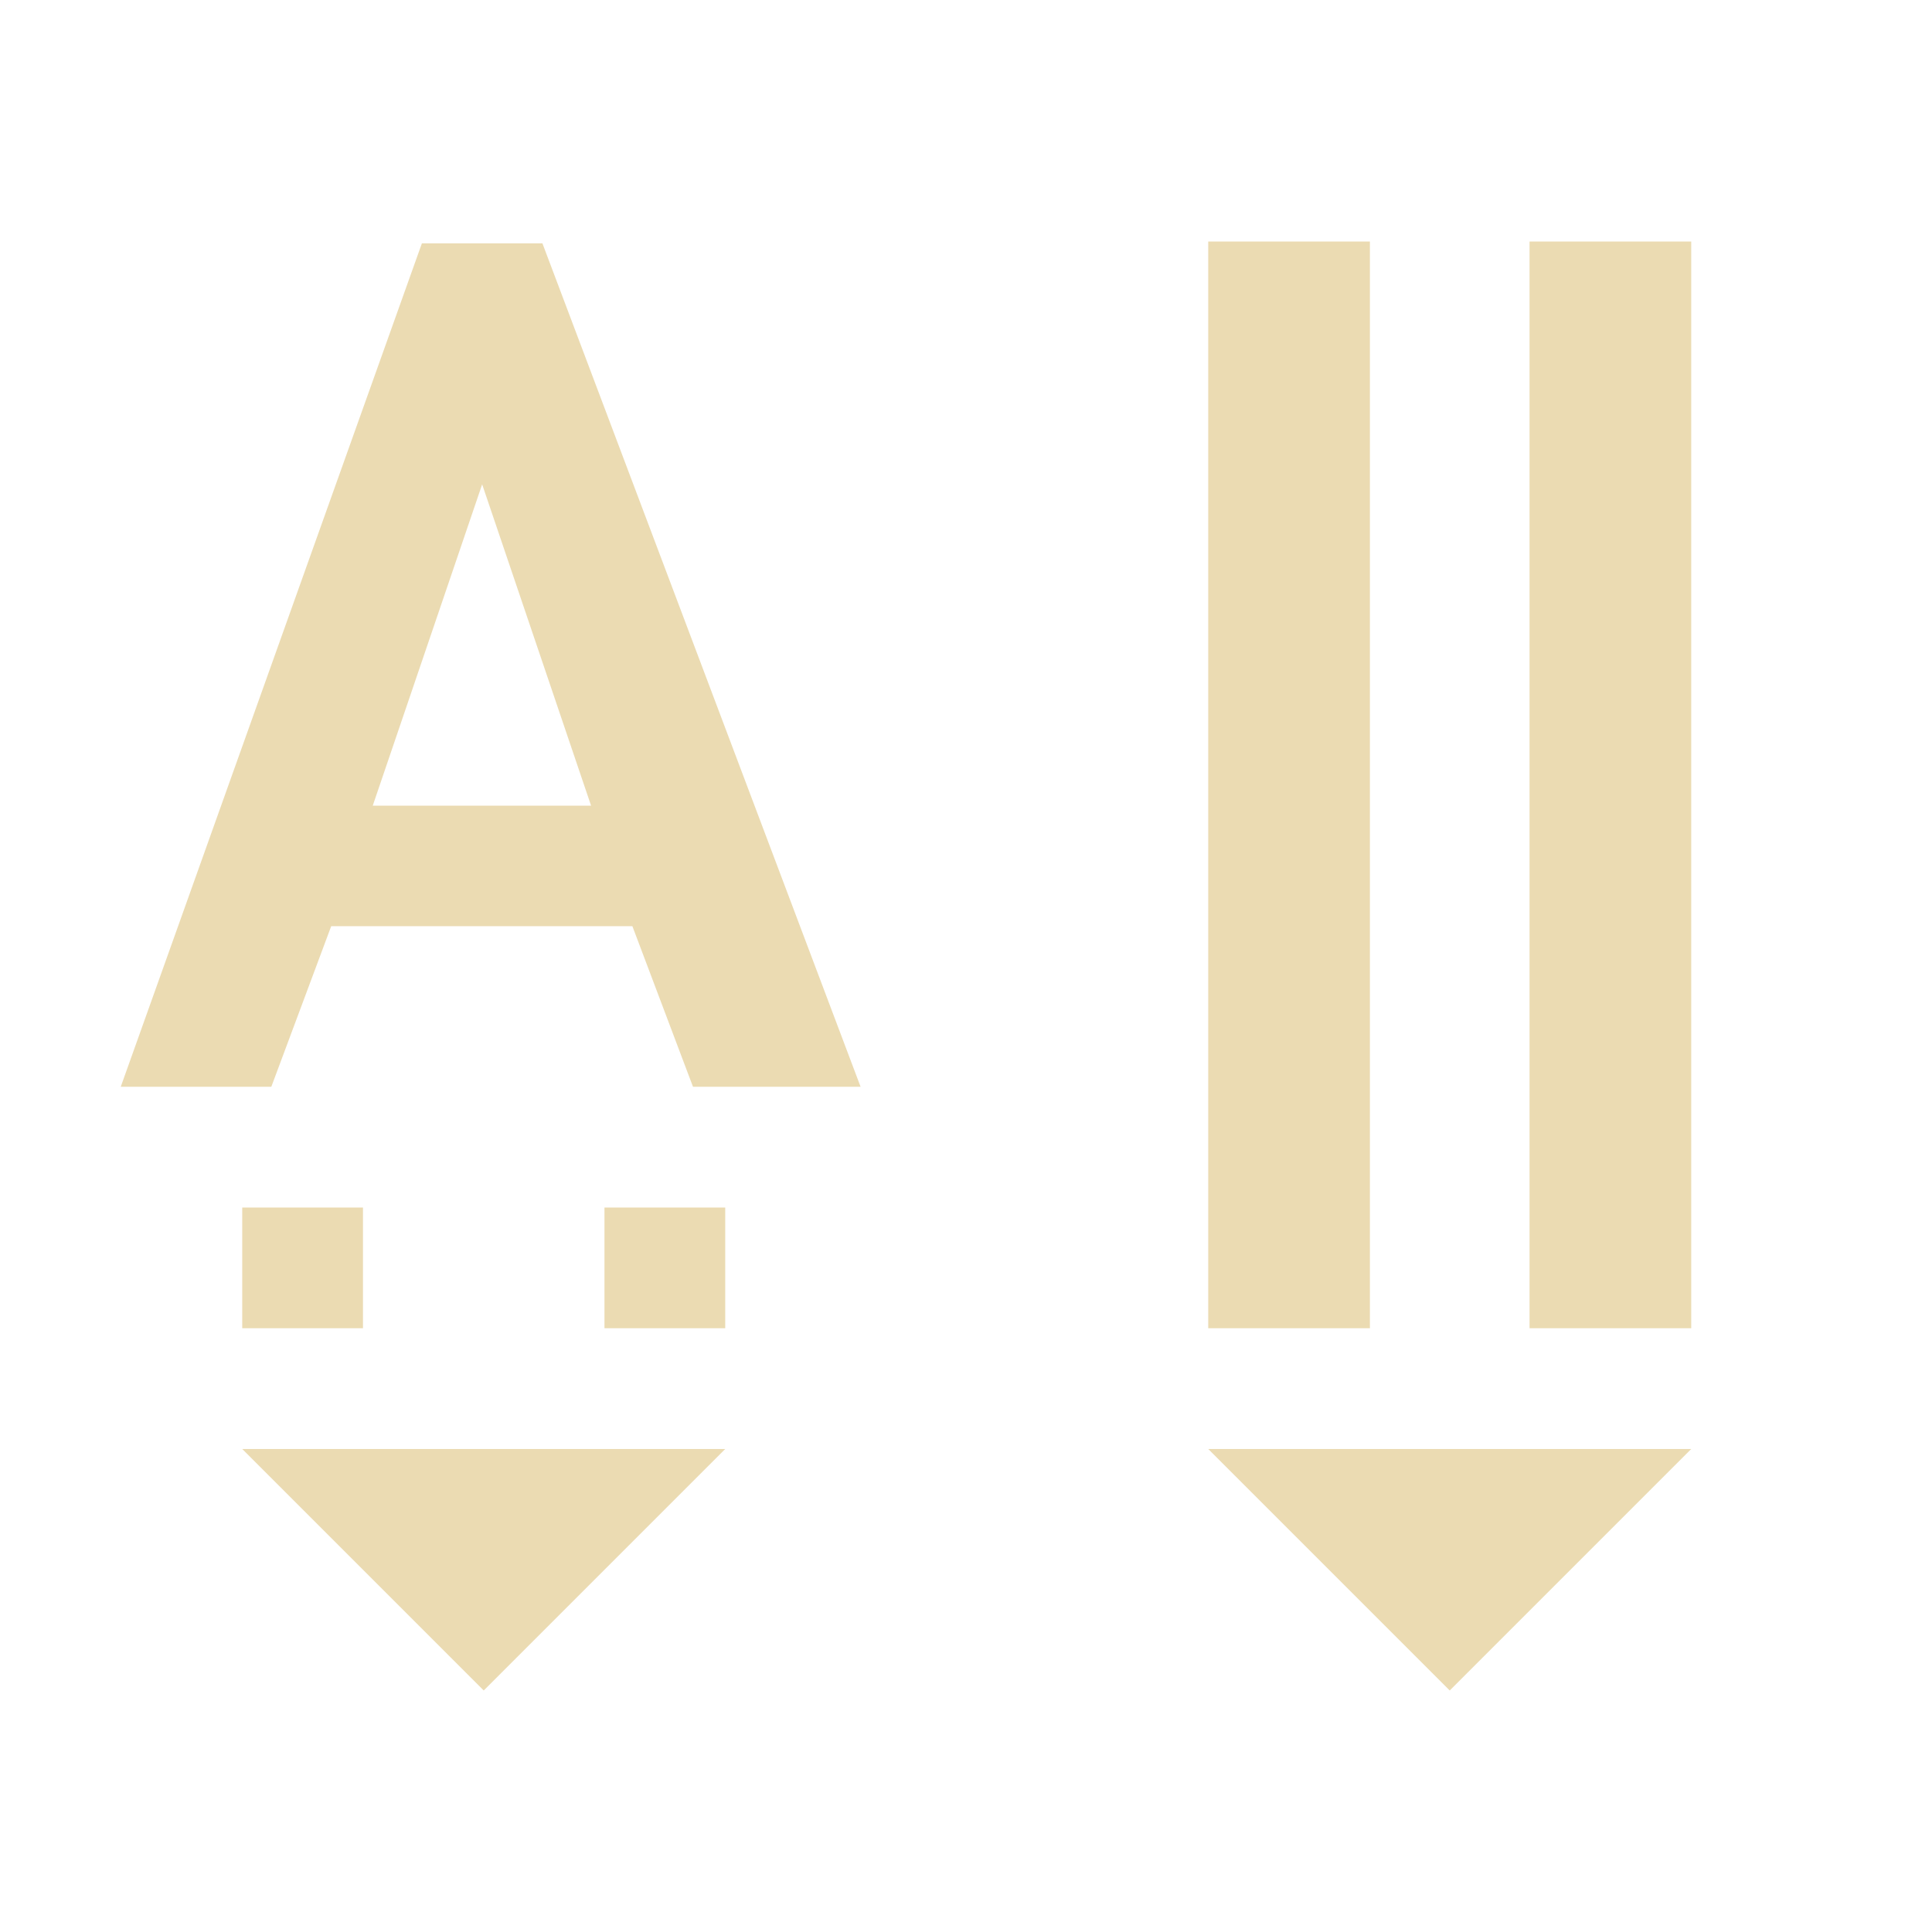
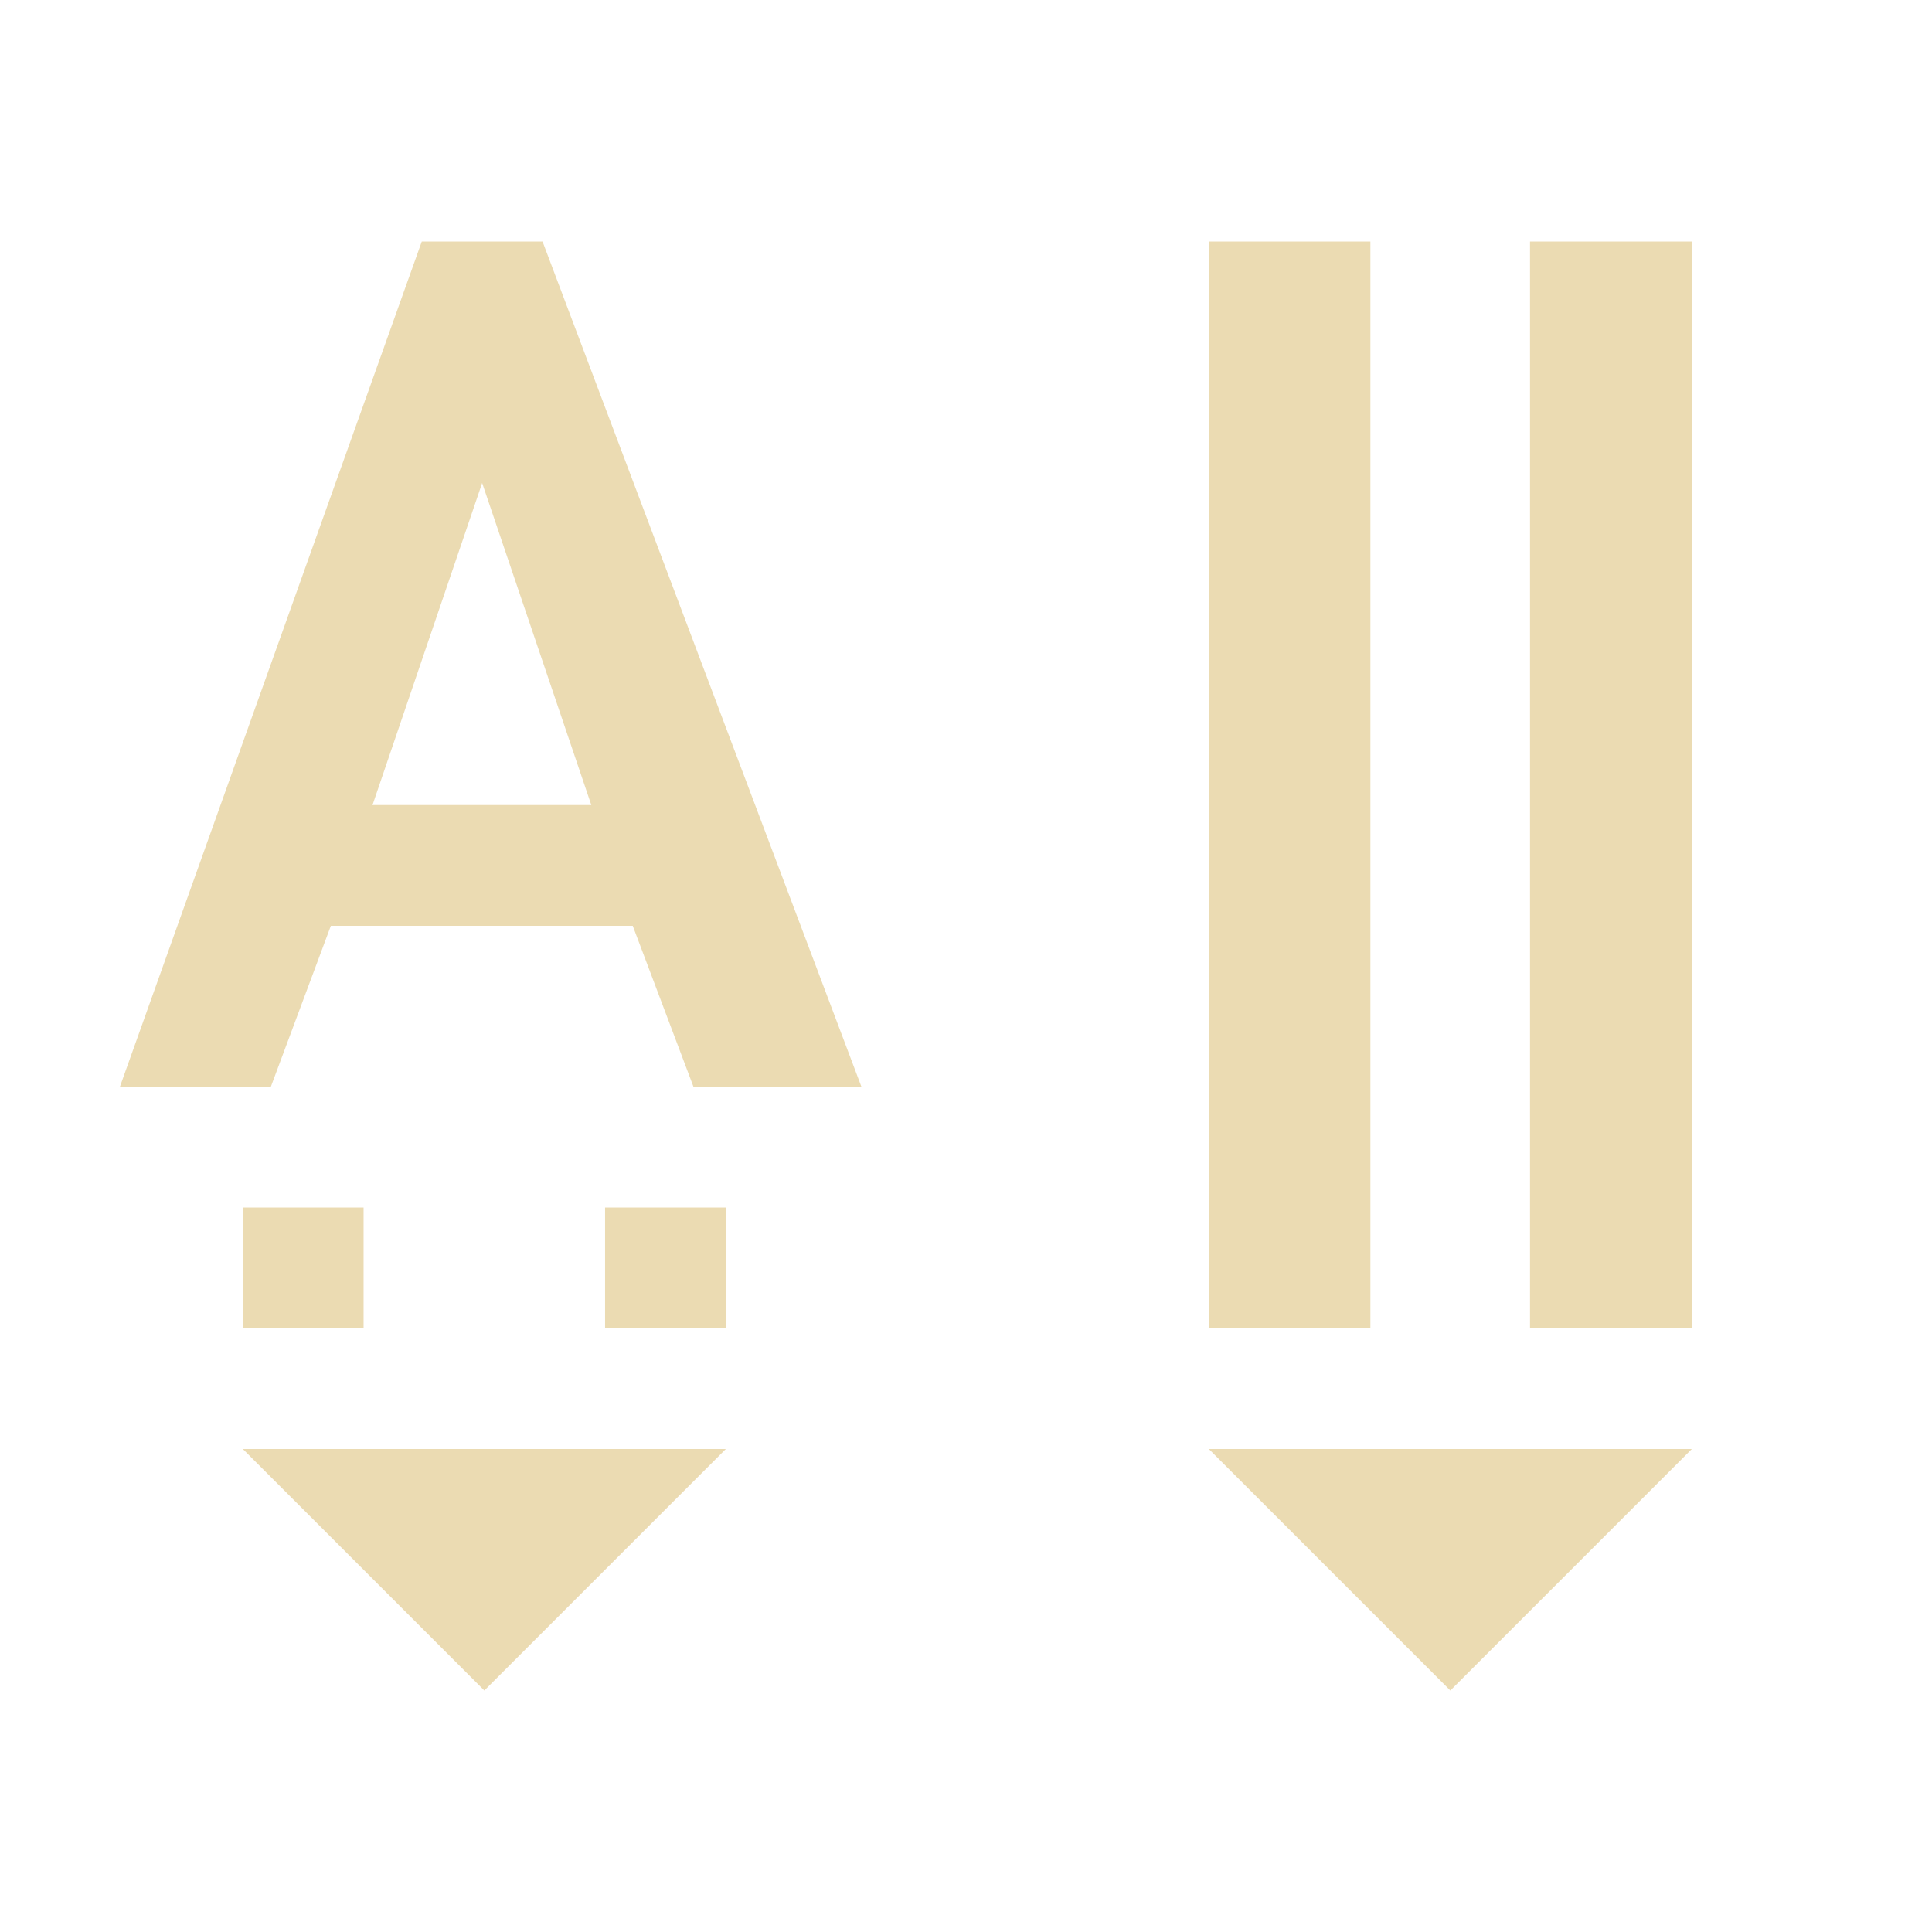
- <svg xmlns="http://www.w3.org/2000/svg" id="svg7" width="16" height="16" version="1.1" viewBox="0 0 16 16">
-   <defs id="defs3">
-     <style id="current-color-scheme" type="text/css">.ColorScheme-Text { color:#ebdbb2; } .ColorScheme-Highlight { color:#458588; }</style>
-   </defs>
-   <path id="path5" class="ColorScheme-Text" d="m10.006 2v9h1.339v-9zm2.661 0v9h1.339v-9zm-10.661 8v1h1v-1zm3 0v1h1v-1zm-3 2 2 2 2-2zm8 0 2 2 2-2z" fill="currentColor" />
-   <path id="path14" class="ColorScheme-Text" d="m3.494 2.015-2.494 6.985h1.247l0.496-1.33h2.494l0.502 1.33h1.388l-2.635-6.985zm0.499 1.996 0.902 2.661h-1.808z" color="#ebdbb2" fill="currentColor" stroke-width=".665" />
+ <svg xmlns="http://www.w3.org/2000/svg" width="16" height="16" version="1.1" viewBox="0 0 16 16">
+   <defs>.ColorScheme-Text { color:#ebdbb2; } .ColorScheme-Highlight { color:#458588; }</defs>
+   <path class="ColorScheme-Text" d="m10.01 2v9h1.339v-9zm2.661 0v9h1.339v-9zm-10.66 8v1h1v-1zm3 0v1h1v-1zm-3 2 2 2 2-2zm8 0 2 2 2-2z" fill="#ebdbb2" />
+   <path class="ColorScheme-Text" d="m3.493 2-2.5 7h1.25l0.497-1.333h2.5l0.503 1.333h1.391l-2.641-7zm0.5 2 0.904 2.667h-1.812z" color="#ebdbb2" fill="currentColor" stroke-width=".667" />
</svg>
